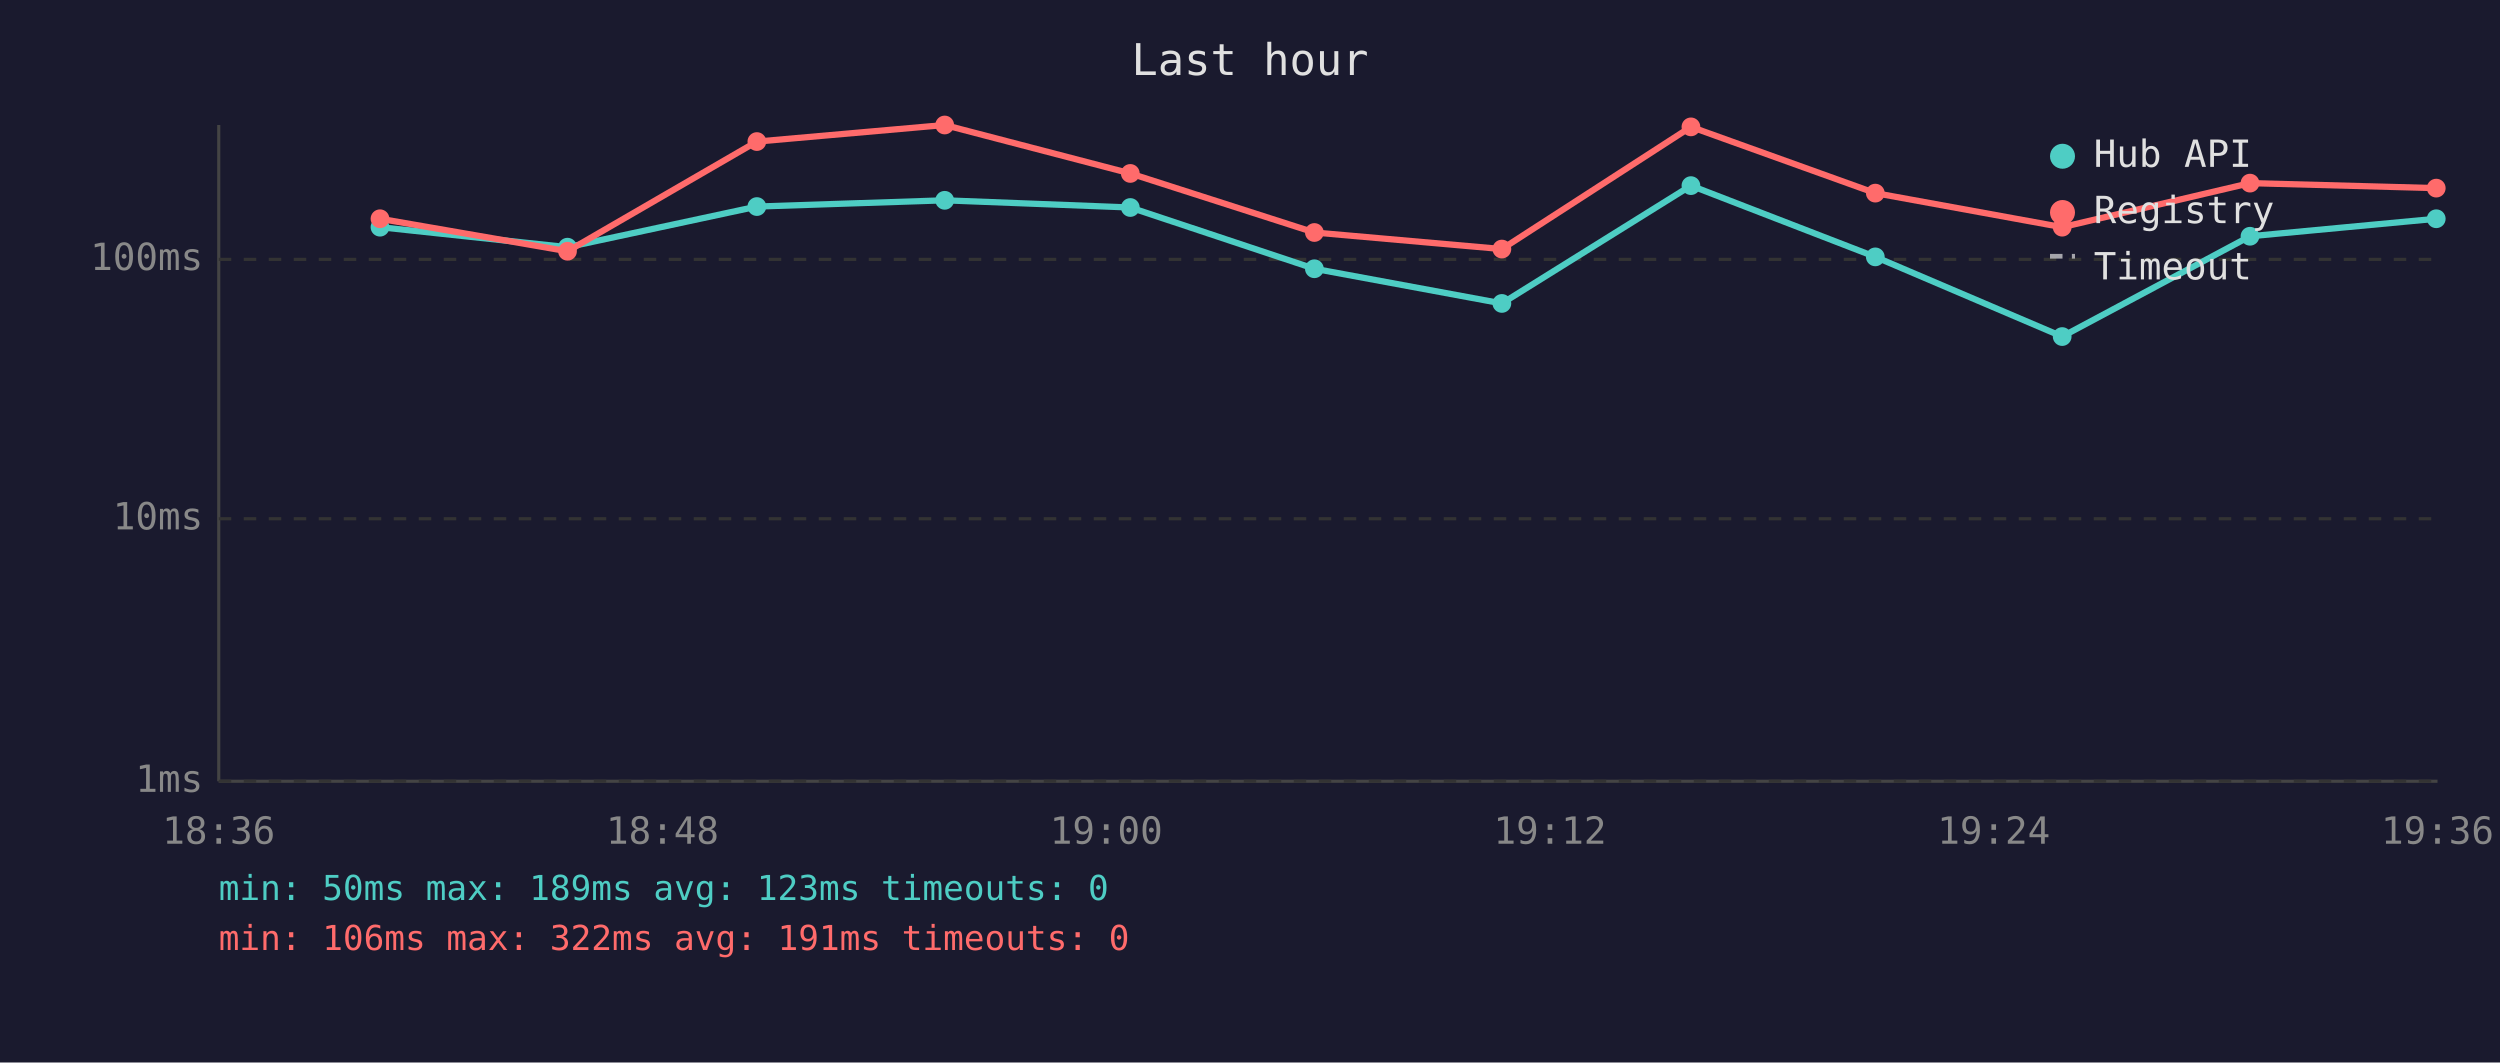
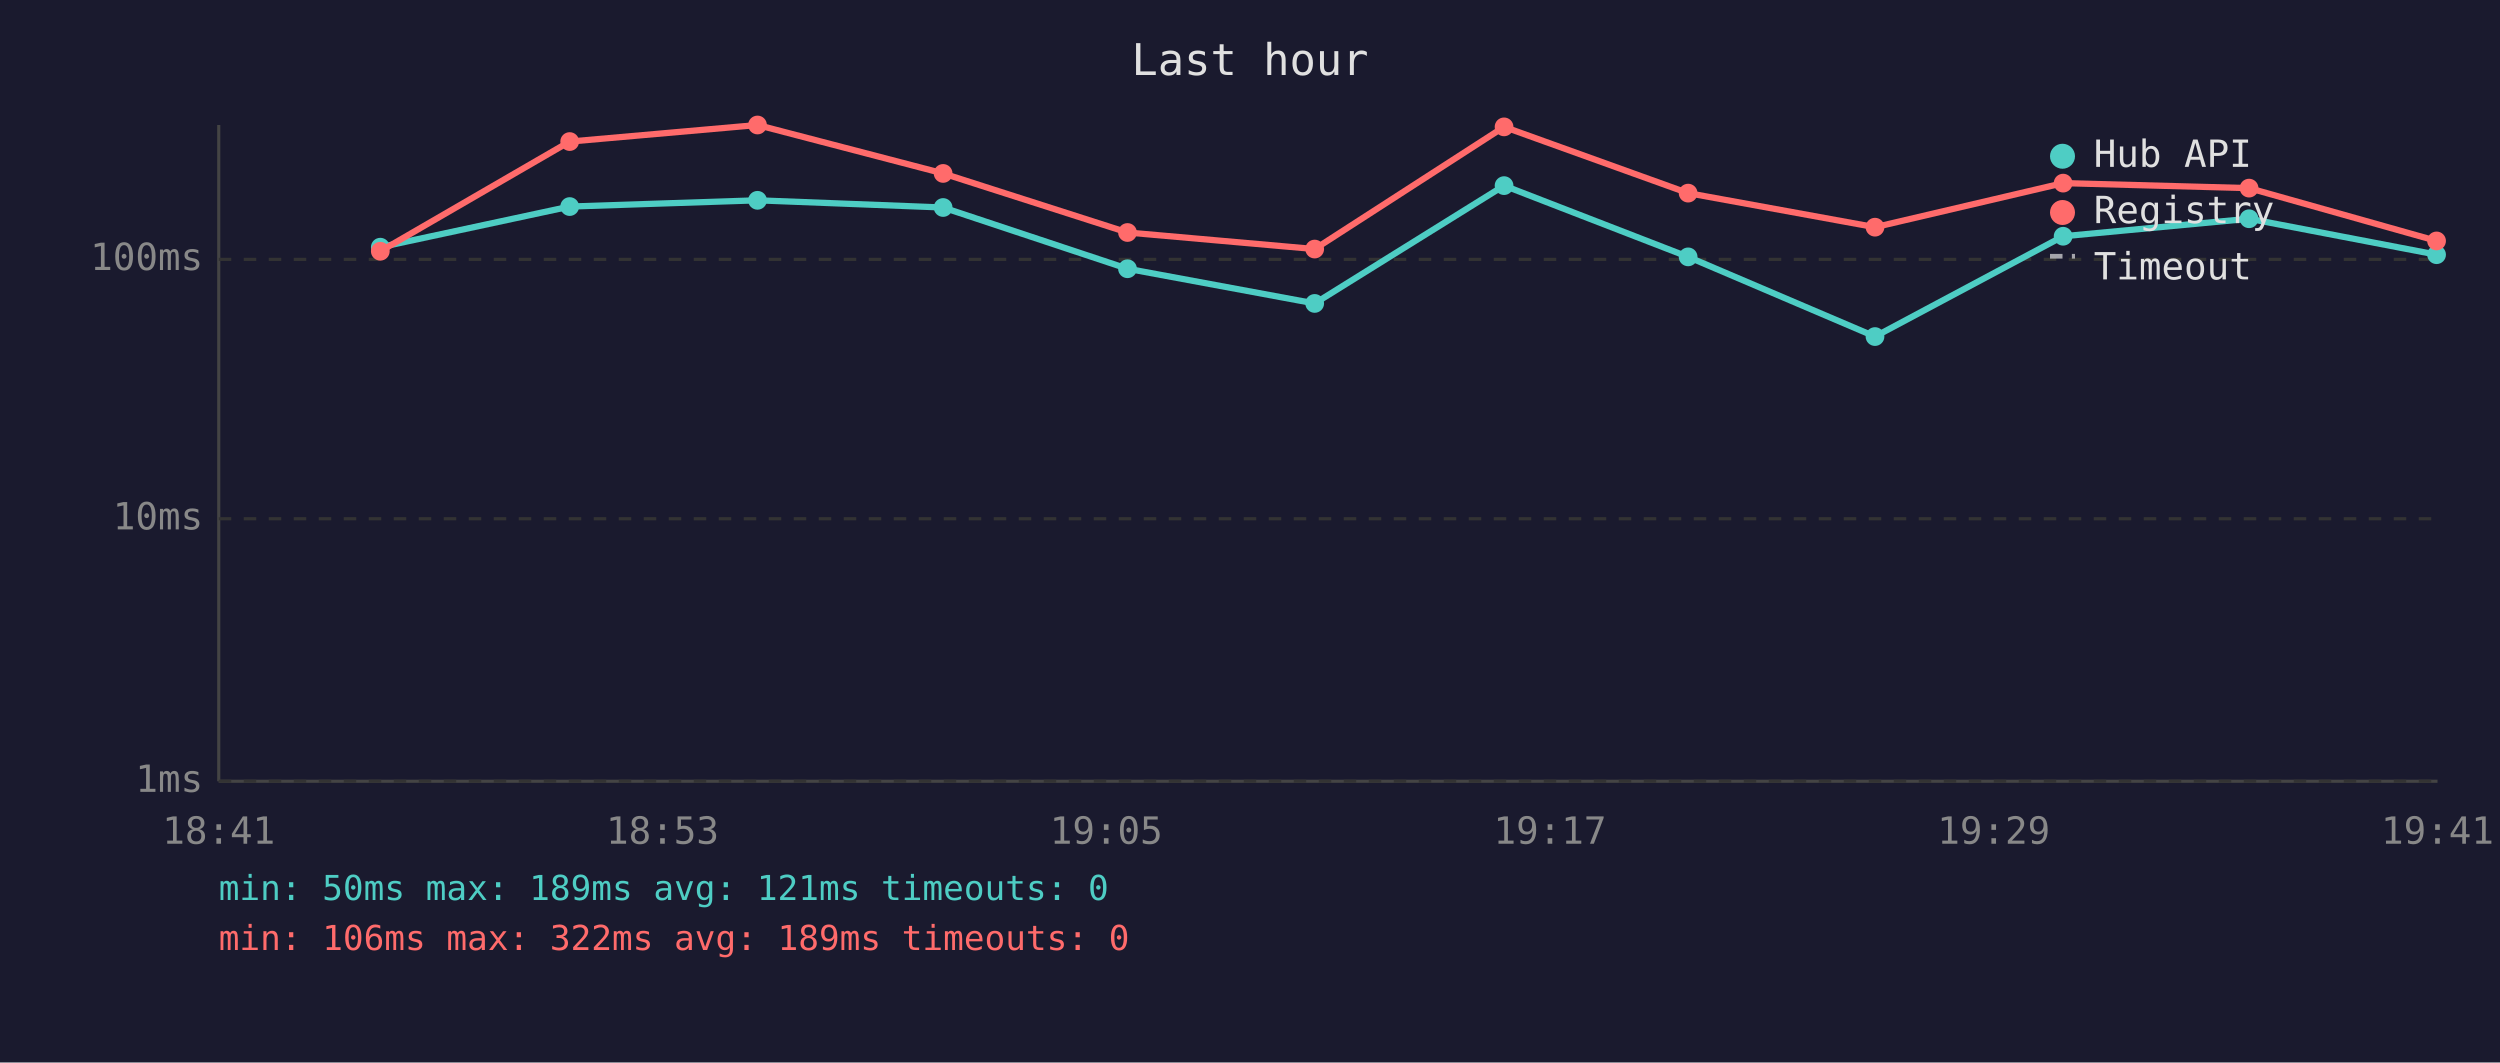
<svg xmlns="http://www.w3.org/2000/svg" viewBox="0 0 800 340" font-family="monospace" font-size="12">
  <rect width="800" height="340" fill="#1a1a2e" />
  <text x="400" y="24" fill="#e0e0e0" font-size="14" text-anchor="middle">Last hour</text>
  <line x1="70" y1="40" x2="70" y2="250" stroke="#444" stroke-width="1" />
  <line x1="70" y1="250" x2="780" y2="250" stroke="#444" stroke-width="1" />
  <line x1="70" y1="250" x2="780" y2="250" stroke="#333" stroke-width="1" stroke-dasharray="4" />
  <text x="65" y="250" fill="#888" text-anchor="end" dominant-baseline="middle">1ms</text>
  <line x1="70" y1="166" x2="780" y2="166" stroke="#333" stroke-width="1" stroke-dasharray="4" />
  <text x="65" y="166" fill="#888" text-anchor="end" dominant-baseline="middle">10ms</text>
  <line x1="70" y1="83" x2="780" y2="83" stroke="#333" stroke-width="1" stroke-dasharray="4" />
  <text x="65" y="83" fill="#888" text-anchor="end" dominant-baseline="middle">100ms</text>
-   <text x="70" y="270" fill="#888" text-anchor="middle">18:36</text>
-   <text x="212" y="270" fill="#888" text-anchor="middle">18:48</text>
-   <text x="354" y="270" fill="#888" text-anchor="middle">19:00</text>
-   <text x="496" y="270" fill="#888" text-anchor="middle">19:12</text>
-   <text x="638" y="270" fill="#888" text-anchor="middle">19:24</text>
-   <text x="780" y="270" fill="#888" text-anchor="middle">19:36</text>
-   <polyline points="121.6,72.7 181.6,79.1 242.2,66.1 302.3,64.1 361.7,66.4 420.6,86.0 480.6,97.1 541.1,59.4 600.1,82.2 659.9,107.7 720.0,75.6 779.6,70.0" fill="none" stroke="#4ecdc4" stroke-width="2" opacity="1" />
-   <circle cx="121.6" cy="72.7" r="3" fill="#4ecdc4" />
-   <circle cx="181.6" cy="79.1" r="3" fill="#4ecdc4" />
-   <circle cx="242.2" cy="66.1" r="3" fill="#4ecdc4" />
-   <circle cx="302.3" cy="64.1" r="3" fill="#4ecdc4" />
-   <circle cx="361.7" cy="66.4" r="3" fill="#4ecdc4" />
-   <circle cx="420.6" cy="86.0" r="3" fill="#4ecdc4" />
-   <circle cx="480.6" cy="97.1" r="3" fill="#4ecdc4" />
-   <circle cx="541.1" cy="59.4" r="3" fill="#4ecdc4" />
-   <circle cx="600.1" cy="82.2" r="3" fill="#4ecdc4" />
-   <circle cx="659.9" cy="107.7" r="3" fill="#4ecdc4" />
-   <circle cx="720.0" cy="75.6" r="3" fill="#4ecdc4" />
-   <circle cx="779.6" cy="70.0" r="3" fill="#4ecdc4" />
-   <polyline points="121.6,70.0 181.6,80.4 242.2,45.3 302.3,40.0 361.7,55.5 420.6,74.4 480.6,79.7 541.1,40.6 600.1,61.8 659.9,72.7 720.0,58.6 779.6,60.2" fill="none" stroke="#ff6b6b" stroke-width="2" opacity="1" />
-   <circle cx="121.6" cy="70.0" r="3" fill="#ff6b6b" />
-   <circle cx="181.6" cy="80.4" r="3" fill="#ff6b6b" />
-   <circle cx="242.2" cy="45.3" r="3" fill="#ff6b6b" />
-   <circle cx="302.3" cy="40.0" r="3" fill="#ff6b6b" />
-   <circle cx="361.7" cy="55.5" r="3" fill="#ff6b6b" />
-   <circle cx="420.6" cy="74.4" r="3" fill="#ff6b6b" />
-   <circle cx="480.6" cy="79.7" r="3" fill="#ff6b6b" />
-   <circle cx="541.1" cy="40.6" r="3" fill="#ff6b6b" />
-   <circle cx="600.1" cy="61.8" r="3" fill="#ff6b6b" />
-   <circle cx="659.9" cy="72.7" r="3" fill="#ff6b6b" />
-   <circle cx="720.0" cy="58.6" r="3" fill="#ff6b6b" />
-   <circle cx="779.6" cy="60.2" r="3" fill="#ff6b6b" />
+   <text x="70" y="270" fill="#888" text-anchor="middle">18:41</text>
+   <text x="212" y="270" fill="#888" text-anchor="middle">18:53</text>
+   <text x="354" y="270" fill="#888" text-anchor="middle">19:05</text>
+   <text x="496" y="270" fill="#888" text-anchor="middle">19:17</text>
+   <text x="638" y="270" fill="#888" text-anchor="middle">19:29</text>
+   <text x="780" y="270" fill="#888" text-anchor="middle">19:41</text>
+   <polyline points="121.7,79.1 182.3,66.1 242.4,64.1 301.8,66.4 360.8,86.0 420.7,97.1 481.3,59.4 540.2,82.2 600.0,107.7 660.2,75.6 719.7,70.0 779.7,81.5" fill="none" stroke="#4ecdc4" stroke-width="2" opacity="1" />
+   <circle cx="121.7" cy="79.1" r="3" fill="#4ecdc4" />
+   <circle cx="182.3" cy="66.1" r="3" fill="#4ecdc4" />
+   <circle cx="242.4" cy="64.1" r="3" fill="#4ecdc4" />
+   <circle cx="301.8" cy="66.4" r="3" fill="#4ecdc4" />
+   <circle cx="360.8" cy="86.0" r="3" fill="#4ecdc4" />
+   <circle cx="420.7" cy="97.1" r="3" fill="#4ecdc4" />
+   <circle cx="481.3" cy="59.4" r="3" fill="#4ecdc4" />
+   <circle cx="540.2" cy="82.2" r="3" fill="#4ecdc4" />
+   <circle cx="600.0" cy="107.7" r="3" fill="#4ecdc4" />
+   <circle cx="660.2" cy="75.6" r="3" fill="#4ecdc4" />
+   <circle cx="719.7" cy="70.0" r="3" fill="#4ecdc4" />
+   <circle cx="779.7" cy="81.5" r="3" fill="#4ecdc4" />
+   <polyline points="121.7,80.4 182.3,45.3 242.4,40.0 301.8,55.5 360.8,74.4 420.7,79.7 481.3,40.6 540.2,61.8 600.0,72.7 660.2,58.6 719.7,60.2 779.7,77.1" fill="none" stroke="#ff6b6b" stroke-width="2" opacity="1" />
+   <circle cx="121.7" cy="80.4" r="3" fill="#ff6b6b" />
+   <circle cx="182.3" cy="45.3" r="3" fill="#ff6b6b" />
+   <circle cx="242.4" cy="40.0" r="3" fill="#ff6b6b" />
+   <circle cx="301.8" cy="55.5" r="3" fill="#ff6b6b" />
+   <circle cx="360.8" cy="74.4" r="3" fill="#ff6b6b" />
+   <circle cx="420.7" cy="79.7" r="3" fill="#ff6b6b" />
+   <circle cx="481.3" cy="40.6" r="3" fill="#ff6b6b" />
+   <circle cx="540.2" cy="61.8" r="3" fill="#ff6b6b" />
+   <circle cx="600.0" cy="72.7" r="3" fill="#ff6b6b" />
+   <circle cx="660.2" cy="58.6" r="3" fill="#ff6b6b" />
+   <circle cx="719.7" cy="60.2" r="3" fill="#ff6b6b" />
+   <circle cx="779.7" cy="77.1" r="3" fill="#ff6b6b" />
  <circle cx="660" cy="50" r="4" fill="#4ecdc4" />
  <text x="670" y="50" fill="#e0e0e0" dominant-baseline="middle">Hub API</text>
  <circle cx="660" cy="68" r="4" fill="#ff6b6b" />
  <text x="670" y="68" fill="#e0e0e0" dominant-baseline="middle">Registry</text>
  <line x1="656" y1="82" x2="664" y2="82" stroke="#e0e0e0" stroke-width="1.5" stroke-dasharray="4,3" opacity="0.7" />
  <text x="670" y="86" fill="#e0e0e0" dominant-baseline="middle">Timeout</text>
-   <text x="70" y="288" fill="#4ecdc4" font-size="11">min: 50ms  max: 189ms  avg: 123ms  timeouts: 0</text>
-   <text x="70" y="304" fill="#ff6b6b" font-size="11">min: 106ms  max: 322ms  avg: 191ms  timeouts: 0</text>
+   <text x="70" y="288" fill="#4ecdc4" font-size="11">min: 50ms  max: 189ms  avg: 121ms  timeouts: 0</text>
+   <text x="70" y="304" fill="#ff6b6b" font-size="11">min: 106ms  max: 322ms  avg: 189ms  timeouts: 0</text>
</svg>
